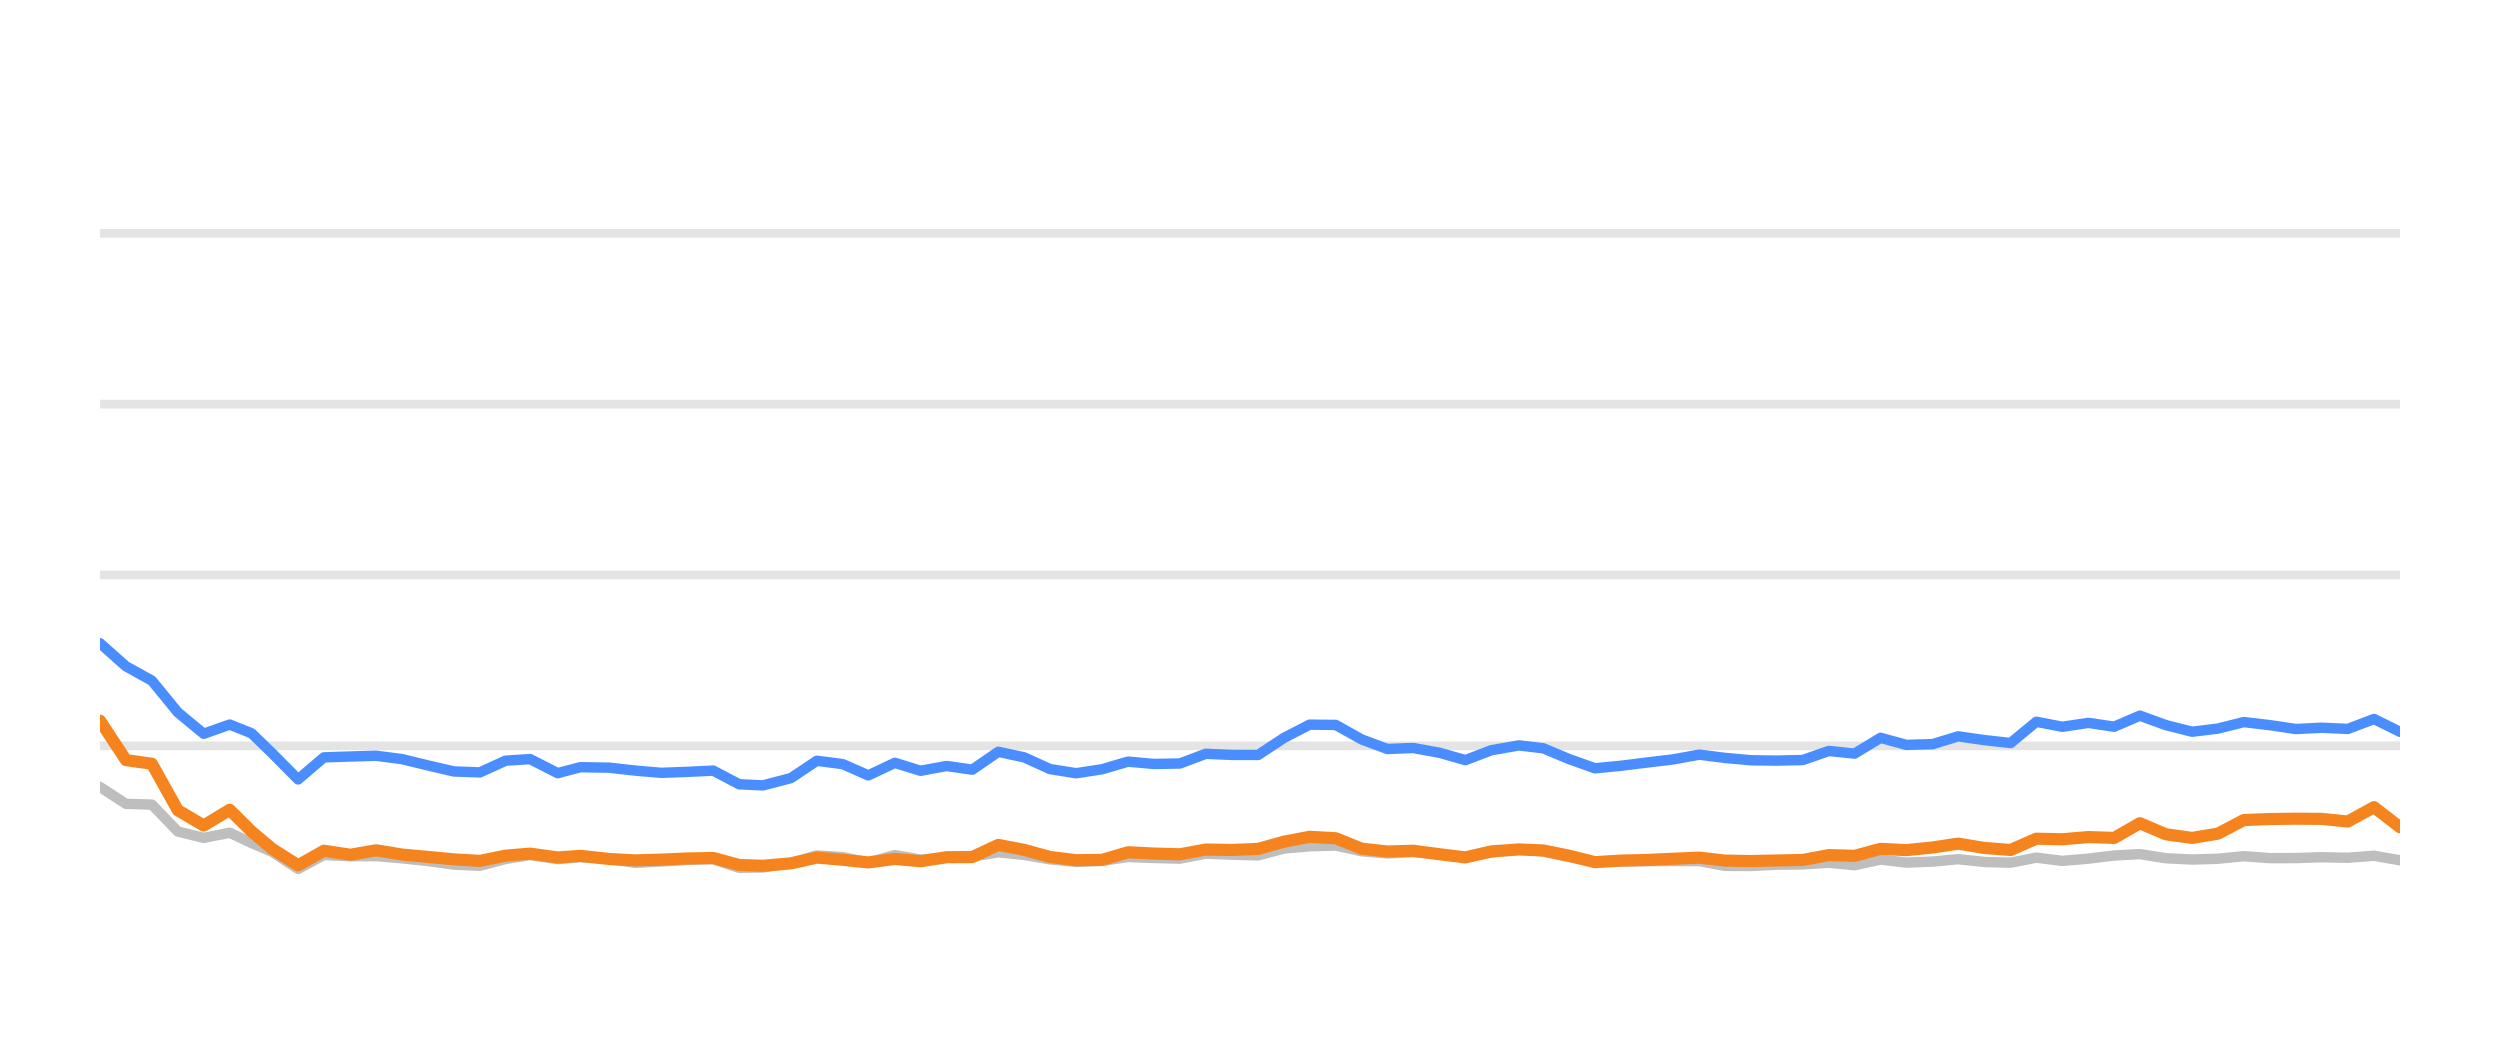
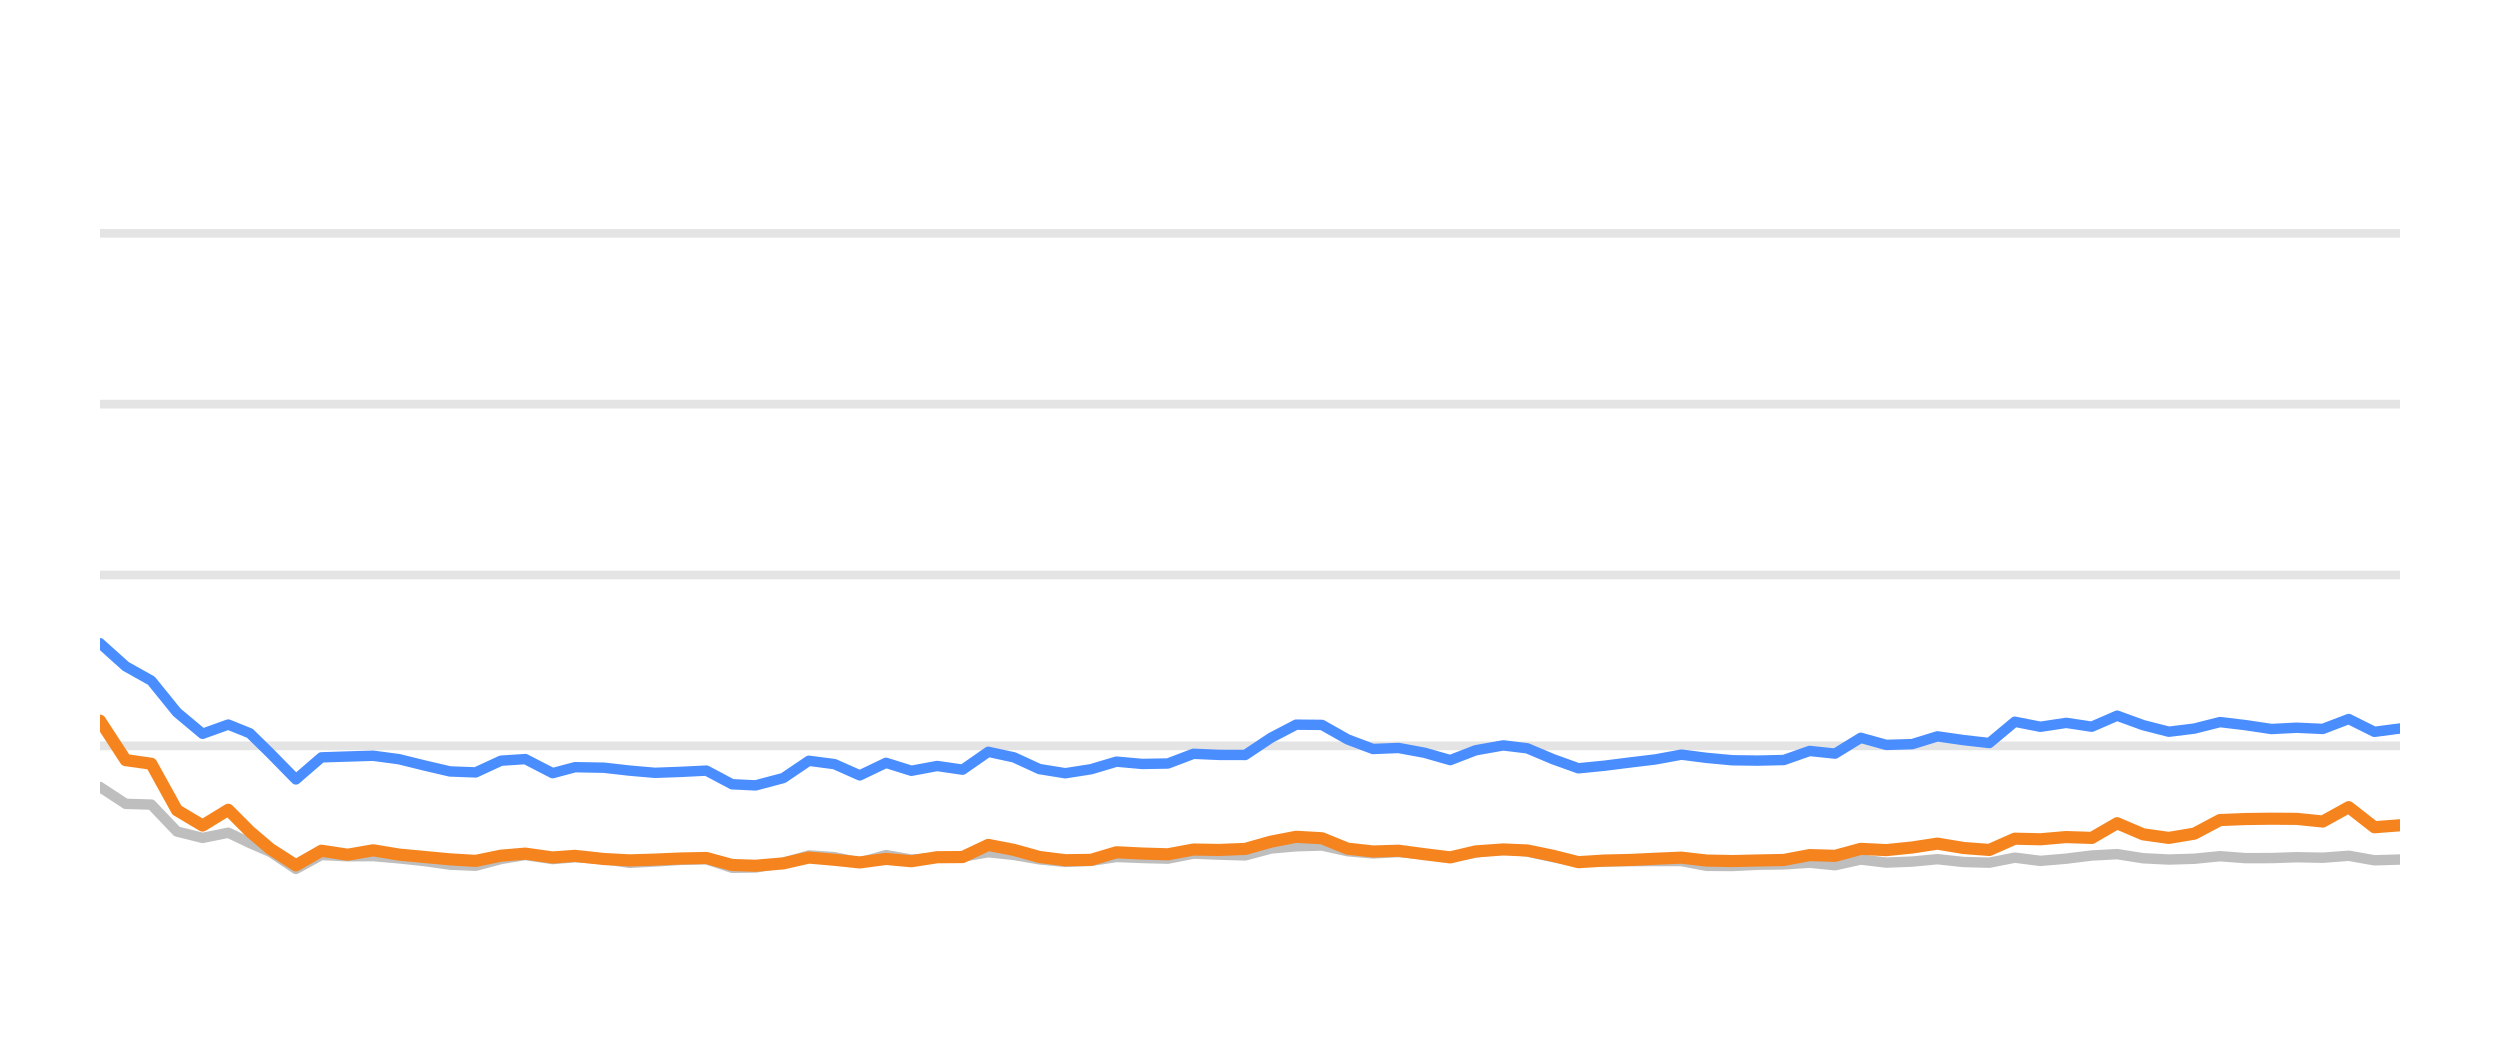
<svg xmlns="http://www.w3.org/2000/svg" width="144pt" height="60pt" viewBox="0 0 144 60" version="1.1">
  <defs>
    <style type="text/css">*{stroke-linejoin: round; stroke-linecap: butt}</style>
  </defs>
  <g id="figure_1">
    <g id="patch_1">
      <path d="M 0 60  L 144 60  L 144 0  L 0 0  L 0 60  z " style="fill: none; opacity: 0" />
    </g>
    <g id="axes_1">
      <g id="patch_2">
        <path d="M 5.76 52.8  L 138.24 52.8  L 138.24 3.6  L 5.76 3.6  L 5.76 52.8  z " style="fill: none" />
      </g>
      <g id="matplotlib.axis_1" />
      <g id="matplotlib.axis_2" />
      <g id="line2d_1">
-         <path d="M 5.76 42.96  L 138.24 42.96  " clip-path="url(#p2dc1c3338c)" style="fill: none; stroke: #b2b2b2; stroke-opacity: 0.35; stroke-width: 0.5; stroke-linecap: square" />
+         <path d="M 5.76 42.96  L 138.24 42.96  " clip-path="url(#p47856ff2db)" style="fill: none; stroke: #b2b2b2; stroke-opacity: 0.35; stroke-width: 0.5; stroke-linecap: square" />
      </g>
      <g id="line2d_2">
-         <path d="M 5.76 33.12  L 138.24 33.12  " clip-path="url(#p2dc1c3338c)" style="fill: none; stroke: #b2b2b2; stroke-opacity: 0.35; stroke-width: 0.5; stroke-linecap: square" />
+         <path d="M 5.76 33.12  L 138.24 33.12  " clip-path="url(#p47856ff2db)" style="fill: none; stroke: #b2b2b2; stroke-opacity: 0.35; stroke-width: 0.5; stroke-linecap: square" />
      </g>
      <g id="line2d_3">
-         <path d="M 5.76 23.28  L 138.24 23.28  " clip-path="url(#p2dc1c3338c)" style="fill: none; stroke: #b2b2b2; stroke-opacity: 0.35; stroke-width: 0.5; stroke-linecap: square" />
+         <path d="M 5.76 23.28  L 138.24 23.28  " clip-path="url(#p47856ff2db)" style="fill: none; stroke: #b2b2b2; stroke-opacity: 0.35; stroke-width: 0.5; stroke-linecap: square" />
      </g>
      <g id="line2d_4">
-         <path d="M 5.76 13.44  L 138.24 13.44  " clip-path="url(#p2dc1c3338c)" style="fill: none; stroke: #b2b2b2; stroke-opacity: 0.35; stroke-width: 0.5; stroke-linecap: square" />
+         <path d="M 5.76 13.44  L 138.24 13.44  " clip-path="url(#p47856ff2db)" style="fill: none; stroke: #b2b2b2; stroke-opacity: 0.35; stroke-width: 0.5; stroke-linecap: square" />
      </g>
      <g id="line2d_5">
-         <path d="M 5.76 45.331  L 7.254 46.301  L 8.748 46.345  L 10.242 47.895  L 11.735 48.264  L 13.229 47.964  L 14.49 48.559  L 15.677 49.066  L 17.171 50.05  L 18.658 49.248  L 20.186 49.322  L 21.668 49.312  L 23.17 49.44  L 24.661 49.597  L 26.149 49.804  L 27.642 49.868  L 29.118 49.479  L 30.533 49.248  L 32.123 49.484  L 33.429 49.376  L 35.108 49.479  L 36.6 49.7  L 38.086 49.622  L 39.57 49.528  L 41.081 49.494  L 42.579 49.986  L 43.947 49.966  L 45.562 49.7  L 47.049 49.272  L 48.54 49.371  L 50.016 49.681  L 51.544 49.253  L 53.022 49.513  L 54.52 49.405  L 56.005 49.341  L 57.502 49.09  L 58.995 49.243  L 60.478 49.499  L 61.986 49.646  L 63.484 49.587  L 64.969 49.361  L 66.462 49.42  L 67.962 49.459  L 69.453 49.169  L 70.944 49.228  L 72.467 49.272  L 73.965 48.874  L 75.433 48.746  L 76.938 48.702  L 78.432 49.031  L 79.911 49.159  L 81.397 49.08  L 82.913 49.213  L 84.41 49.366  L 85.89 49.11  L 87.495 48.908  L 88.896 49.051  L 90.392 49.371  L 91.871 49.646  L 93.385 49.627  L 94.884 49.602  L 96.368 49.597  L 97.875 49.597  L 99.349 49.873  L 100.844 49.882  L 102.325 49.809  L 103.842 49.789  L 105.339 49.691  L 106.824 49.838  L 108.32 49.509  L 109.808 49.686  L 111.316 49.627  L 112.787 49.489  L 114.308 49.651  L 115.809 49.691  L 117.294 49.4  L 118.786 49.587  L 120.287 49.459  L 121.777 49.277  L 123.255 49.199  L 124.768 49.435  L 126.266 49.509  L 127.753 49.464  L 129.242 49.317  L 130.742 49.43  L 132.24 49.425  L 133.716 49.376  L 135.233 49.405  L 136.743 49.292  L 138.24 49.553  " clip-path="url(#p2dc1c3338c)" style="fill: none; stroke: #bebebe; stroke-width: 0.6; stroke-linecap: round" />
+         <path d="M 5.76 45.331  L 7.237 46.301  L 8.714 46.345  L 10.192 47.895  L 11.669 48.264  L 13.146 47.964  L 14.393 48.559  L 15.567 49.066  L 17.044 50.05  L 18.515 49.248  L 20.026 49.322  L 21.491 49.312  L 22.976 49.44  L 24.45 49.597  L 25.922 49.804  L 27.399 49.868  L 28.859 49.479  L 30.258 49.248  L 31.83 49.484  L 33.122 49.376  L 34.782 49.479  L 36.257 49.7  L 37.726 49.622  L 39.194 49.528  L 40.688 49.494  L 42.17 49.986  L 43.522 49.966  L 45.119 49.7  L 46.59 49.272  L 48.064 49.371  L 49.524 49.681  L 51.035 49.253  L 52.497 49.513  L 53.978 49.405  L 55.446 49.341  L 56.927 49.09  L 58.403 49.243  L 59.869 49.499  L 61.361 49.646  L 62.843 49.587  L 64.31 49.361  L 65.787 49.42  L 67.27 49.459  L 68.744 49.169  L 70.22 49.228  L 71.725 49.272  L 73.206 48.874  L 74.658 48.746  L 76.146 48.702  L 77.624 49.031  L 79.087 49.159  L 80.555 49.08  L 82.055 49.213  L 83.535 49.366  L 84.999 49.11  L 86.586 48.908  L 87.971 49.051  L 89.451 49.371  L 90.914 49.646  L 92.411 49.627  L 93.892 49.602  L 95.36 49.597  L 96.85 49.597  L 98.308 49.873  L 99.787 49.882  L 101.252 49.809  L 102.751 49.789  L 104.232 49.691  L 105.7 49.838  L 107.179 49.509  L 108.651 49.686  L 110.142 49.627  L 111.597 49.489  L 113.101 49.651  L 114.585 49.691  L 116.053 49.4  L 117.529 49.587  L 119.013 49.459  L 120.487 49.277  L 121.948 49.199  L 123.445 49.435  L 124.926 49.509  L 126.397 49.464  L 127.869 49.317  L 129.352 49.43  L 130.834 49.425  L 132.293 49.376  L 133.793 49.405  L 135.286 49.292  L 136.767 49.553  L 138.24 49.509  " clip-path="url(#p47856ff2db)" style="fill: none; stroke: #bebebe; stroke-width: 0.6; stroke-linecap: round" />
      </g>
      <g id="line2d_6">
-         <path d="M 5.76 37.051  L 7.254 38.379  L 8.748 39.206  L 10.242 41.031  L 11.735 42.266  L 13.229 41.735  L 14.49 42.237  L 15.677 43.388  L 17.171 44.894  L 18.658 43.624  L 20.186 43.575  L 21.668 43.531  L 23.17 43.728  L 24.661 44.092  L 26.149 44.436  L 27.642 44.49  L 29.118 43.816  L 30.533 43.723  L 32.123 44.534  L 33.429 44.19  L 35.108 44.22  L 36.6 44.387  L 38.086 44.515  L 39.57 44.461  L 41.081 44.387  L 42.579 45.174  L 43.947 45.238  L 45.562 44.815  L 47.049 43.821  L 48.54 44.013  L 50.016 44.662  L 51.544 43.939  L 53.022 44.397  L 54.52 44.121  L 56.005 44.333  L 57.502 43.304  L 58.995 43.624  L 60.478 44.298  L 61.986 44.539  L 63.484 44.308  L 64.969 43.87  L 66.462 44.003  L 67.962 43.978  L 69.453 43.418  L 70.944 43.482  L 72.467 43.486  L 73.965 42.498  L 75.433 41.74  L 76.938 41.755  L 78.432 42.591  L 79.911 43.142  L 81.397 43.083  L 82.913 43.359  L 84.41 43.782  L 85.89 43.216  L 87.495 42.935  L 88.896 43.103  L 90.392 43.728  L 91.871 44.254  L 93.385 44.106  L 94.884 43.919  L 96.368 43.742  L 97.875 43.467  L 99.349 43.654  L 100.844 43.791  L 102.325 43.811  L 103.842 43.777  L 105.339 43.255  L 106.824 43.408  L 108.32 42.498  L 109.808 42.906  L 111.316 42.862  L 112.787 42.414  L 114.308 42.63  L 115.809 42.798  L 117.294 41.573  L 118.786 41.863  L 120.287 41.637  L 121.777 41.858  L 123.255 41.223  L 124.768 41.769  L 126.266 42.148  L 127.753 41.966  L 129.242 41.592  L 130.742 41.769  L 132.24 41.991  L 133.716 41.917  L 135.233 41.986  L 136.743 41.415  L 138.24 42.153  " clip-path="url(#p2dc1c3338c)" style="fill: none; stroke: #4a8dff; stroke-width: 0.6; stroke-linecap: round" />
+         <path d="M 5.76 37.051  L 7.237 38.379  L 8.714 39.206  L 10.192 41.031  L 11.669 42.266  L 13.146 41.735  L 14.393 42.237  L 15.567 43.388  L 17.044 44.894  L 18.515 43.624  L 20.026 43.575  L 21.491 43.531  L 22.976 43.728  L 24.45 44.092  L 25.922 44.436  L 27.399 44.49  L 28.859 43.816  L 30.258 43.723  L 31.83 44.534  L 33.122 44.19  L 34.782 44.22  L 36.257 44.387  L 37.726 44.515  L 39.194 44.461  L 40.688 44.387  L 42.17 45.174  L 43.522 45.238  L 45.119 44.815  L 46.59 43.821  L 48.064 44.013  L 49.524 44.662  L 51.035 43.939  L 52.497 44.397  L 53.978 44.121  L 55.446 44.333  L 56.927 43.304  L 58.403 43.624  L 59.869 44.298  L 61.361 44.539  L 62.843 44.308  L 64.31 43.87  L 65.787 44.003  L 67.27 43.978  L 68.744 43.418  L 70.22 43.482  L 71.725 43.486  L 73.206 42.498  L 74.658 41.74  L 76.146 41.755  L 77.624 42.591  L 79.087 43.142  L 80.555 43.083  L 82.055 43.359  L 83.535 43.782  L 84.999 43.216  L 86.586 42.935  L 87.971 43.103  L 89.451 43.728  L 90.914 44.254  L 92.411 44.106  L 93.892 43.919  L 95.36 43.742  L 96.85 43.467  L 98.308 43.654  L 99.787 43.791  L 101.252 43.811  L 102.751 43.777  L 104.232 43.255  L 105.7 43.408  L 107.179 42.498  L 108.651 42.906  L 110.142 42.862  L 111.597 42.414  L 113.101 42.63  L 114.585 42.798  L 116.053 41.573  L 117.529 41.863  L 119.013 41.637  L 120.487 41.858  L 121.948 41.223  L 123.445 41.769  L 124.926 42.148  L 126.397 41.966  L 127.869 41.592  L 129.352 41.769  L 130.834 41.991  L 132.293 41.917  L 133.793 41.986  L 135.286 41.415  L 136.767 42.153  L 138.24 41.961  " clip-path="url(#p47856ff2db)" style="fill: none; stroke: #4a8dff; stroke-width: 0.6; stroke-linecap: round" />
      </g>
      <g id="line2d_7">
-         <path d="M 5.76 41.514  L 7.254 43.782  L 8.748 43.993  L 10.242 46.67  L 11.735 47.55  L 13.229 46.645  L 14.49 47.895  L 15.677 48.894  L 17.171 49.843  L 18.658 49.002  L 20.186 49.233  L 21.668 48.977  L 23.17 49.223  L 24.661 49.361  L 26.149 49.499  L 27.642 49.587  L 29.118 49.287  L 30.533 49.169  L 32.123 49.39  L 33.429 49.297  L 35.108 49.479  L 36.6 49.558  L 38.086 49.513  L 39.57 49.449  L 41.081 49.42  L 42.579 49.823  L 43.947 49.868  L 45.562 49.73  L 47.049 49.395  L 48.54 49.523  L 50.016 49.676  L 51.544 49.474  L 53.022 49.607  L 54.52 49.376  L 56.005 49.366  L 57.502 48.667  L 58.995 48.953  L 60.478 49.361  L 61.986 49.548  L 63.484 49.528  L 64.969 49.09  L 66.462 49.164  L 67.962 49.208  L 69.453 48.933  L 70.944 48.957  L 72.467 48.898  L 73.965 48.48  L 75.433 48.2  L 76.938 48.283  L 78.432 48.884  L 79.911 49.046  L 81.397 49.002  L 82.913 49.203  L 84.41 49.386  L 85.89 49.041  L 87.495 48.928  L 88.896 48.987  L 90.392 49.292  L 91.871 49.661  L 93.385 49.568  L 94.884 49.533  L 96.368 49.464  L 97.875 49.4  L 99.349 49.568  L 100.844 49.597  L 102.325 49.563  L 103.842 49.533  L 105.339 49.253  L 106.824 49.297  L 108.32 48.894  L 109.808 48.967  L 111.316 48.815  L 112.787 48.593  L 114.308 48.844  L 115.809 48.957  L 117.294 48.308  L 118.786 48.342  L 120.287 48.215  L 121.777 48.264  L 123.255 47.418  L 124.768 48.057  L 126.266 48.264  L 127.753 48.018  L 129.242 47.235  L 130.742 47.176  L 132.24 47.157  L 133.716 47.167  L 135.233 47.319  L 136.743 46.493  L 138.24 47.649  " clip-path="url(#p2dc1c3338c)" style="fill: none; stroke: #f5841e; stroke-width: 0.7; stroke-linecap: round" />
+         <path d="M 5.76 41.514  L 7.237 43.782  L 8.714 43.993  L 10.192 46.67  L 11.669 47.55  L 13.146 46.645  L 14.393 47.895  L 15.567 48.894  L 17.044 49.843  L 18.515 49.002  L 20.026 49.233  L 21.491 48.977  L 22.976 49.223  L 24.45 49.361  L 25.922 49.499  L 27.399 49.587  L 28.859 49.287  L 30.258 49.169  L 31.83 49.39  L 33.122 49.297  L 34.782 49.479  L 36.257 49.558  L 37.726 49.513  L 39.194 49.449  L 40.688 49.42  L 42.17 49.823  L 43.522 49.868  L 45.119 49.73  L 46.59 49.395  L 48.064 49.523  L 49.524 49.676  L 51.035 49.474  L 52.497 49.607  L 53.978 49.376  L 55.446 49.366  L 56.927 48.667  L 58.403 48.953  L 59.869 49.361  L 61.361 49.548  L 62.843 49.528  L 64.31 49.09  L 65.787 49.164  L 67.27 49.208  L 68.744 48.933  L 70.22 48.957  L 71.725 48.898  L 73.206 48.48  L 74.658 48.2  L 76.146 48.283  L 77.624 48.884  L 79.087 49.046  L 80.555 49.002  L 82.055 49.203  L 83.535 49.386  L 84.999 49.041  L 86.586 48.928  L 87.971 48.987  L 89.451 49.292  L 90.914 49.661  L 92.411 49.568  L 93.892 49.533  L 95.36 49.464  L 96.85 49.4  L 98.308 49.568  L 99.787 49.597  L 101.252 49.563  L 102.751 49.533  L 104.232 49.253  L 105.7 49.297  L 107.179 48.894  L 108.651 48.967  L 110.142 48.815  L 111.597 48.593  L 113.101 48.844  L 114.585 48.957  L 116.053 48.308  L 117.529 48.342  L 119.013 48.215  L 120.487 48.264  L 121.948 47.418  L 123.445 48.057  L 124.926 48.264  L 126.397 48.018  L 127.869 47.235  L 129.352 47.176  L 130.834 47.157  L 132.293 47.167  L 133.793 47.319  L 135.286 46.493  L 136.767 47.649  L 138.24 47.536  " clip-path="url(#p47856ff2db)" style="fill: none; stroke: #f5841e; stroke-width: 0.7; stroke-linecap: round" />
      </g>
    </g>
  </g>
  <defs>
-     <clipPath id="p2dc1c3338c">
+     <clipPath id="p47856ff2db">
      <rect x="5.76" y="3.6" width="132.48" height="49.2" />
    </clipPath>
  </defs>
</svg>
